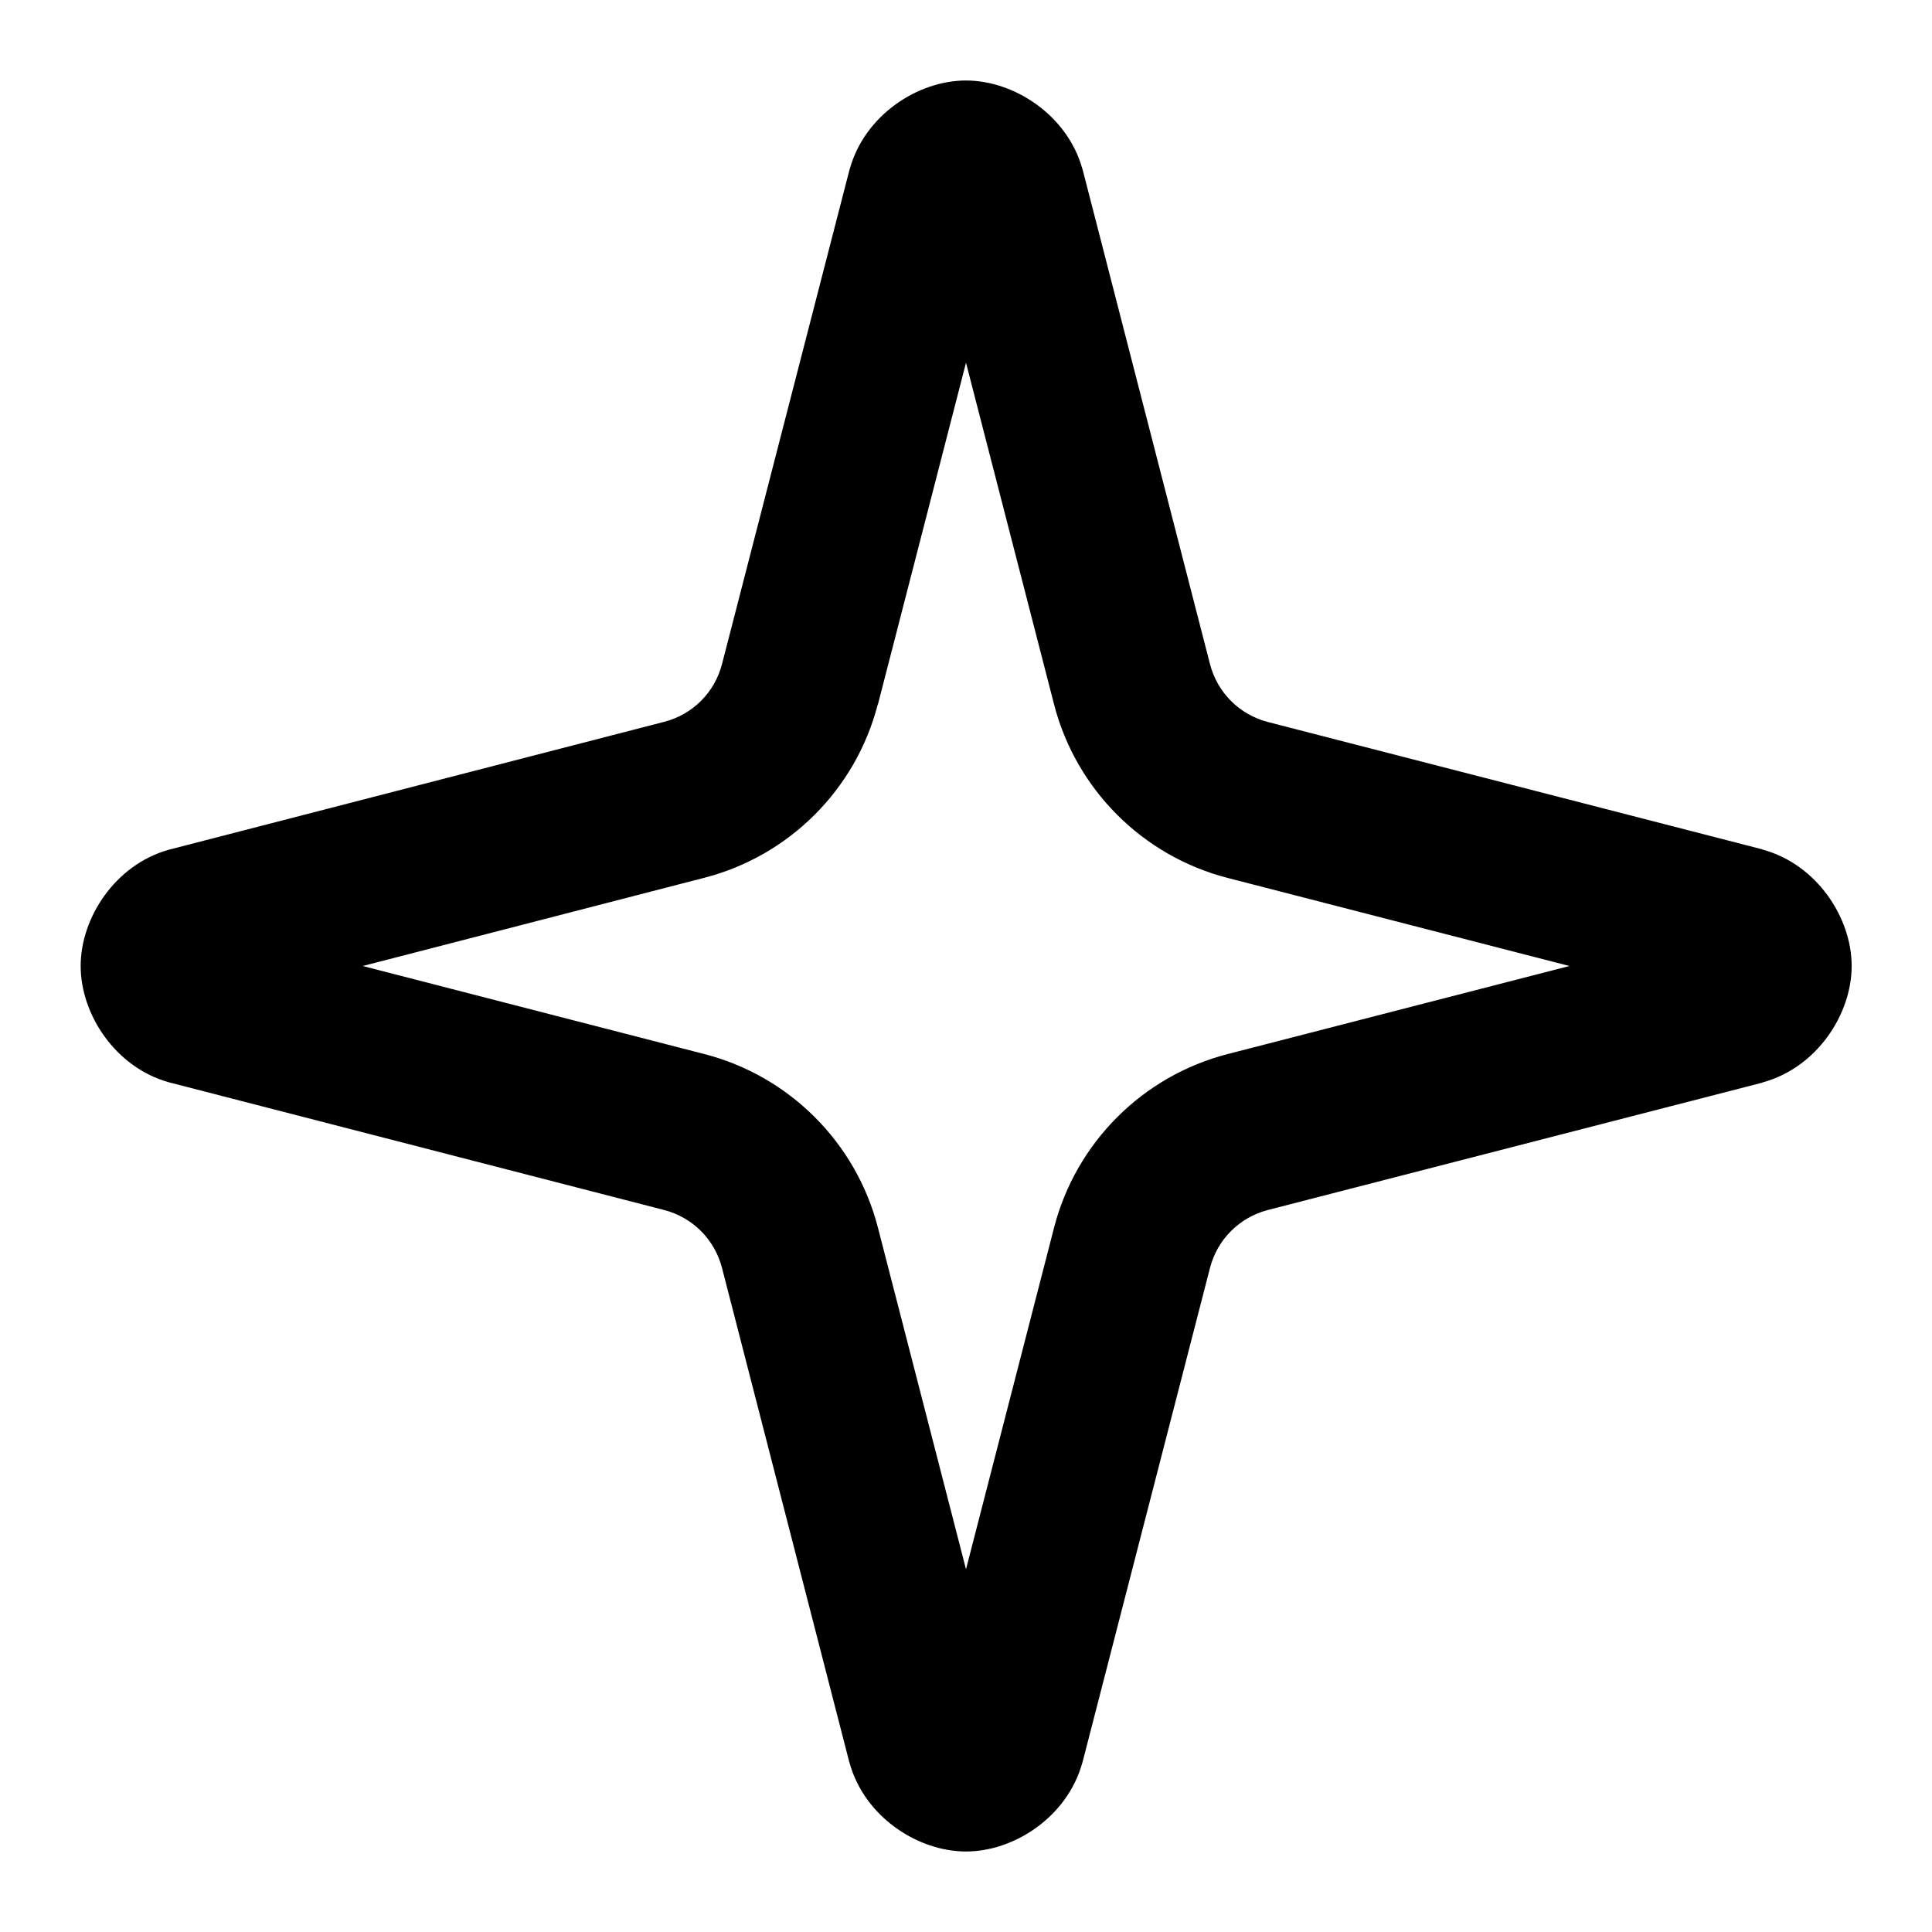
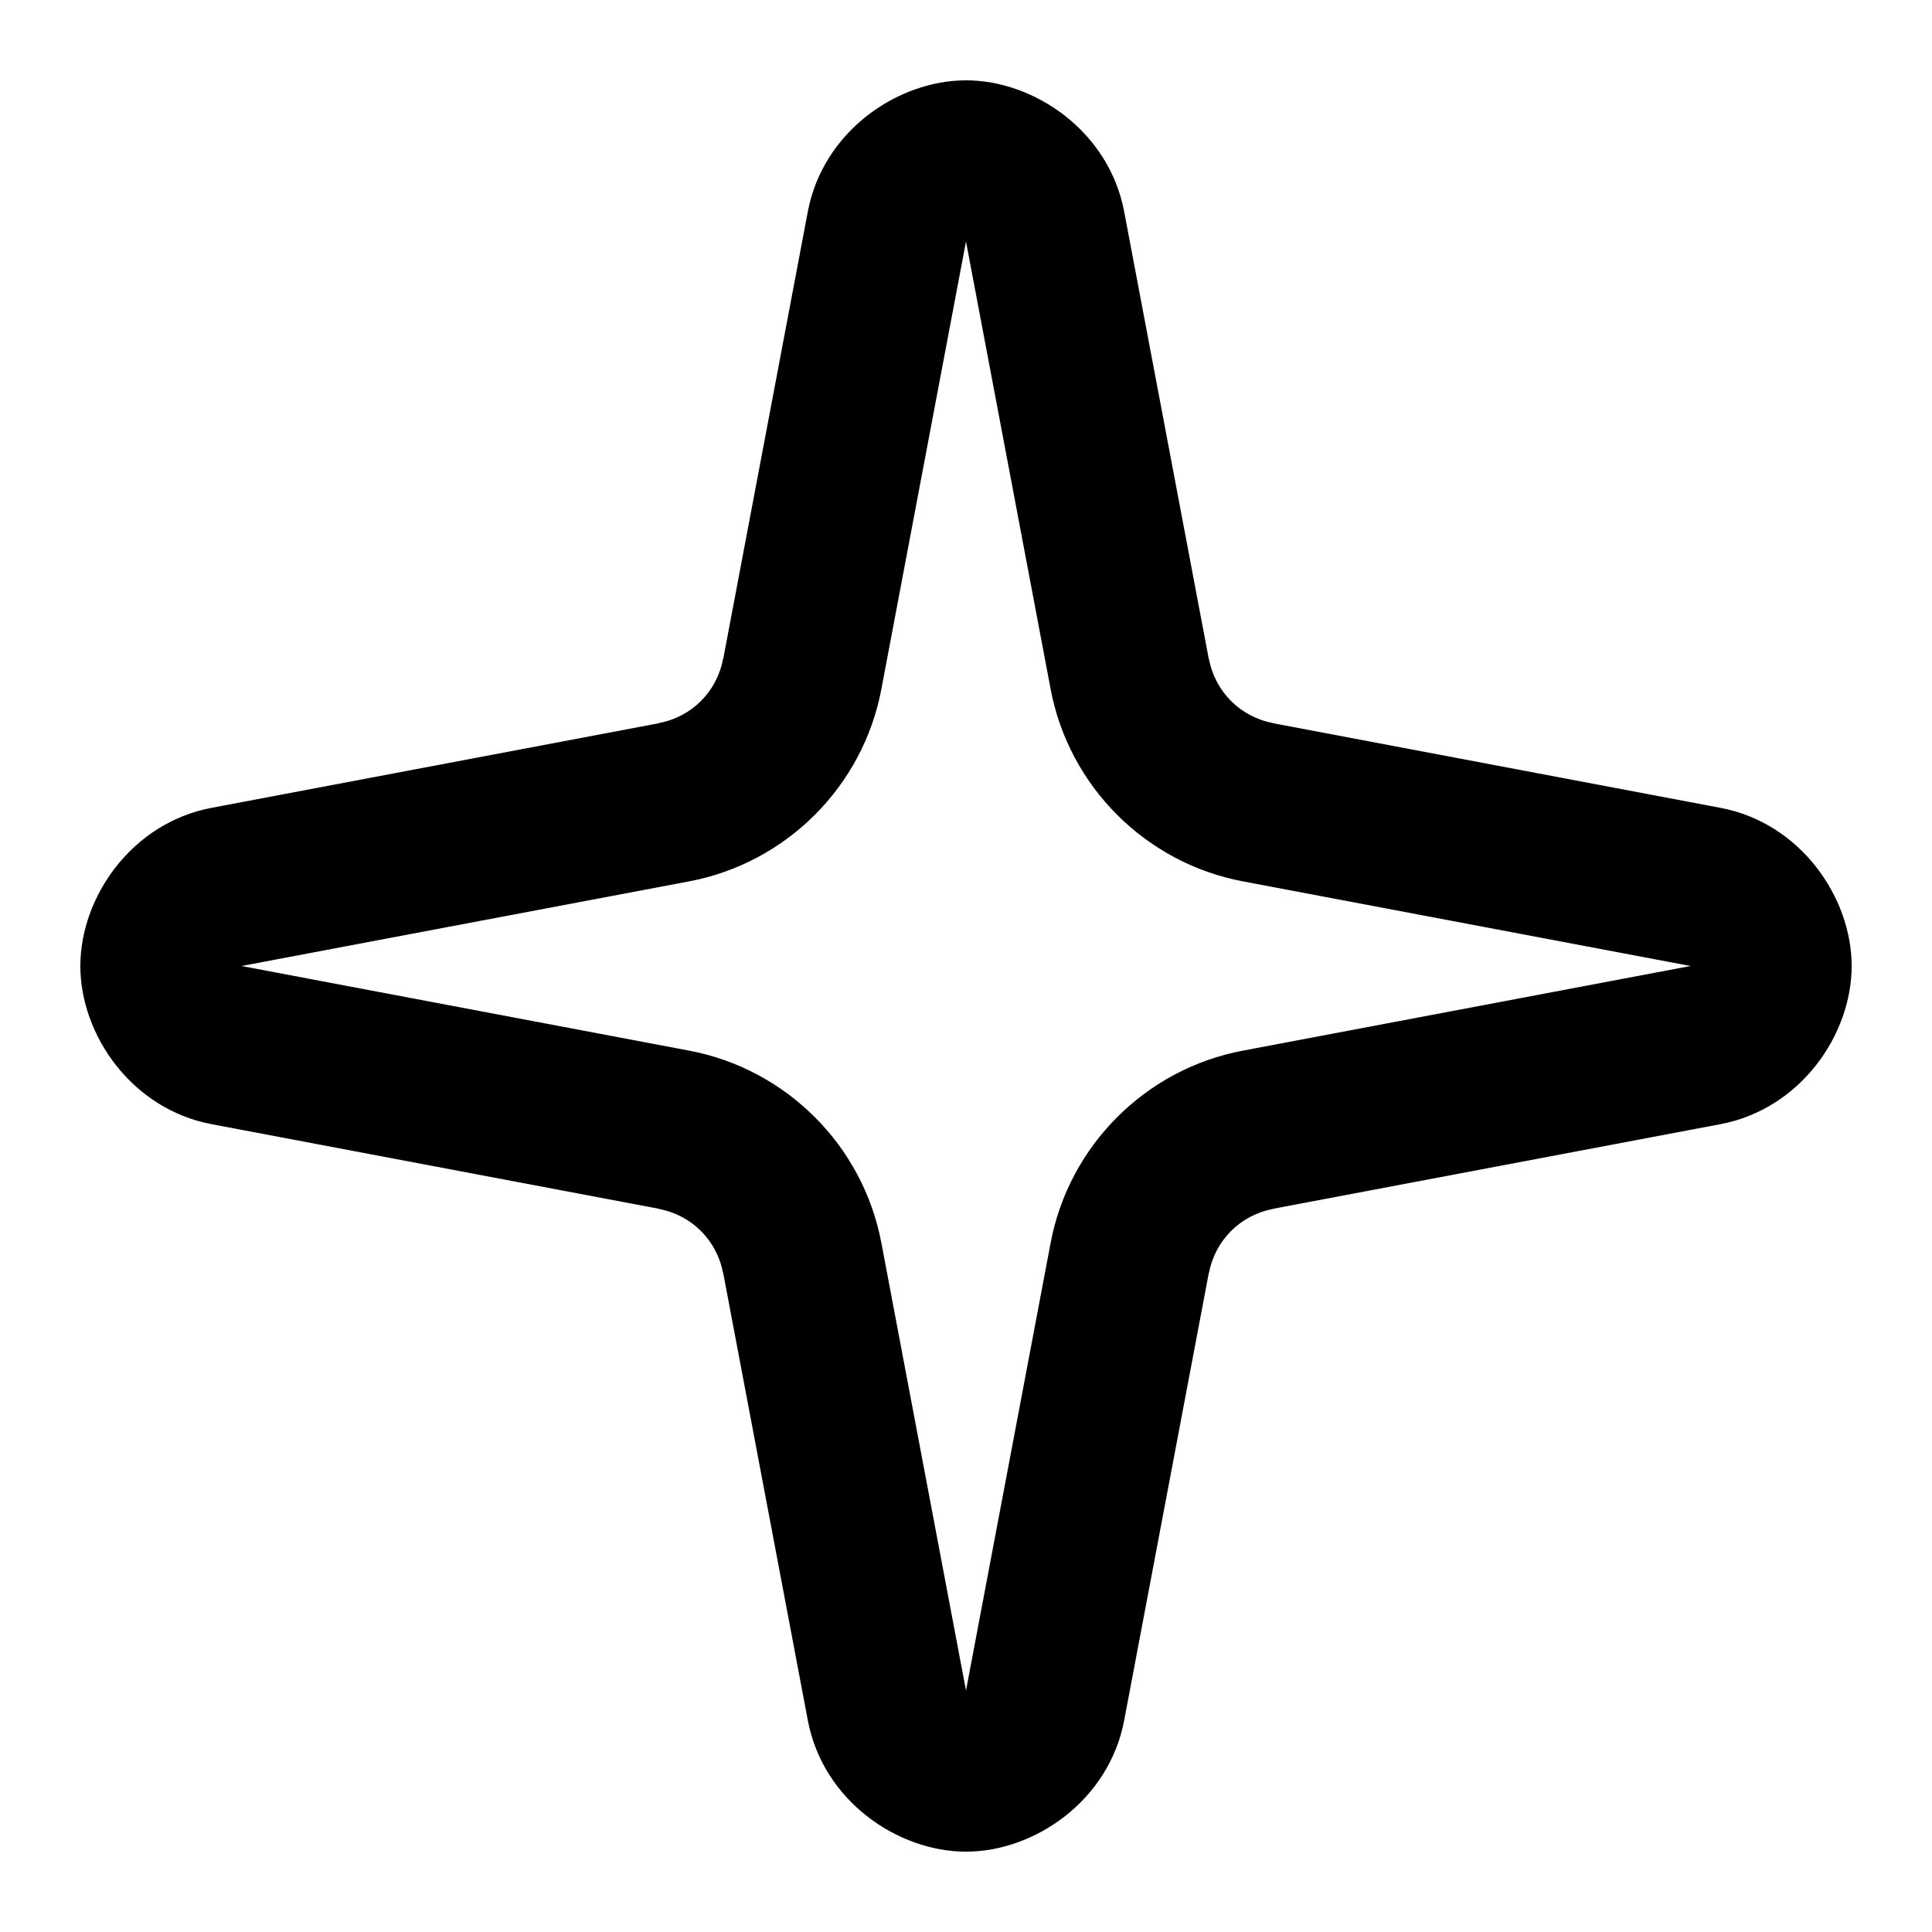
<svg xmlns="http://www.w3.org/2000/svg" width="24" height="24" viewBox="0 0 24 24" fill="currentColor" tags="star,effect,filter,night,magic,shiny,glitter,twinkle,celebration" categories="shapes">
-   <path d="M 12 1 C 11.401 1 10.743 1.43 10.557 2.096 A 1 1 0 0 0 10.551 2.115 L 8.969 8.25 C 8.877 8.604 8.604 8.876 8.25 8.967 L 2.115 10.551 A 1 1 0 0 0 2.092 10.557 C 1.429 10.745 1.002 11.402 1.002 12 C 1.002 12.598 1.429 13.255 2.092 13.443 A 1 1 0 0 0 2.115 13.449 L 8.25 15.031 C 8.604 15.123 8.877 15.396 8.969 15.75 L 10.549 21.885 A 1 1 0 0 0 10.555 21.904 C 10.741 22.57 11.401 23 12 23 C 12.599 23 13.257 22.57 13.443 21.904 A 1 1 0 0 0 13.449 21.885 L 15.031 15.75 C 15.123 15.396 15.396 15.123 15.75 15.031 L 21.885 13.451 A 1 1 0 0 0 21.9 13.445 C 22.569 13.261 23.002 12.601 23.002 12 C 23.002 11.399 22.569 10.739 21.9 10.555 A 1 1 0 0 0 21.885 10.549 L 15.75 8.969 C 15.396 8.877 15.123 8.604 15.031 8.25 L 13.451 2.115 A 1 1 0 0 0 13.445 2.096 C 13.259 1.43 12.599 1 12 1 z M 12 4.506 L 13.094 8.75 C 13.366 9.806 14.194 10.634 15.25 10.906 L 19.496 12 L 15.25 13.094 C 14.194 13.366 13.366 14.194 13.094 15.25 L 12 19.494 L 10.906 15.25 C 10.634 14.194 9.806 13.366 8.75 13.094 L 4.506 12 L 8.75 10.904 C 9.805 10.632 10.632 9.805 10.904 8.75 A 1 1 0 0 0 10.906 8.75 L 12 4.506 z " />
+   <path d="M 12 0.998 C 11.148 0.998 10.223 1.633 10.035 2.629 L 8.984 8.186 A 1 1 0 0 0 8.982 8.186 C 8.905 8.593 8.593 8.905 8.186 8.982 A 1 1 0 0 0 8.186 8.984 L 2.629 10.035 C 1.633 10.223 0.998 11.148 0.998 12 C 0.998 12.852 1.633 13.777 2.629 13.965 L 8.186 15.016 A 1 1 0 0 0 8.186 15.018 C 8.593 15.095 8.905 15.407 8.982 15.814 A 1 1 0 0 0 8.984 15.814 L 10.035 21.371 C 10.223 22.367 11.148 23.002 12 23.002 C 12.852 23.002 13.777 22.367 13.965 21.371 L 15.016 15.814 A 1 1 0 0 0 15.018 15.814 C 15.095 15.407 15.407 15.095 15.814 15.018 A 1 1 0 0 0 15.814 15.016 L 21.371 13.965 C 22.367 13.777 23.002 12.852 23.002 12 C 23.002 11.148 22.367 10.223 21.371 10.035 L 15.814 8.984 A 1 1 0 0 0 15.814 8.982 C 15.407 8.905 15.095 8.593 15.018 8.186 A 1 1 0 0 0 15.016 8.186 L 13.965 2.629 C 13.777 1.633 12.852 0.998 12 0.998 z M 12 3 L 13.051 8.559 C 13.279 9.769 14.231 10.721 15.441 10.949 L 21 12 L 15.441 13.051 C 14.231 13.279 13.279 14.231 13.051 15.441 L 12 21 L 10.949 15.441 C 10.721 14.231 9.769 13.279 8.559 13.051 L 3 12 L 8.559 10.949 C 9.769 10.721 10.721 9.769 10.949 8.559 L 12 3 z " />
</svg>
